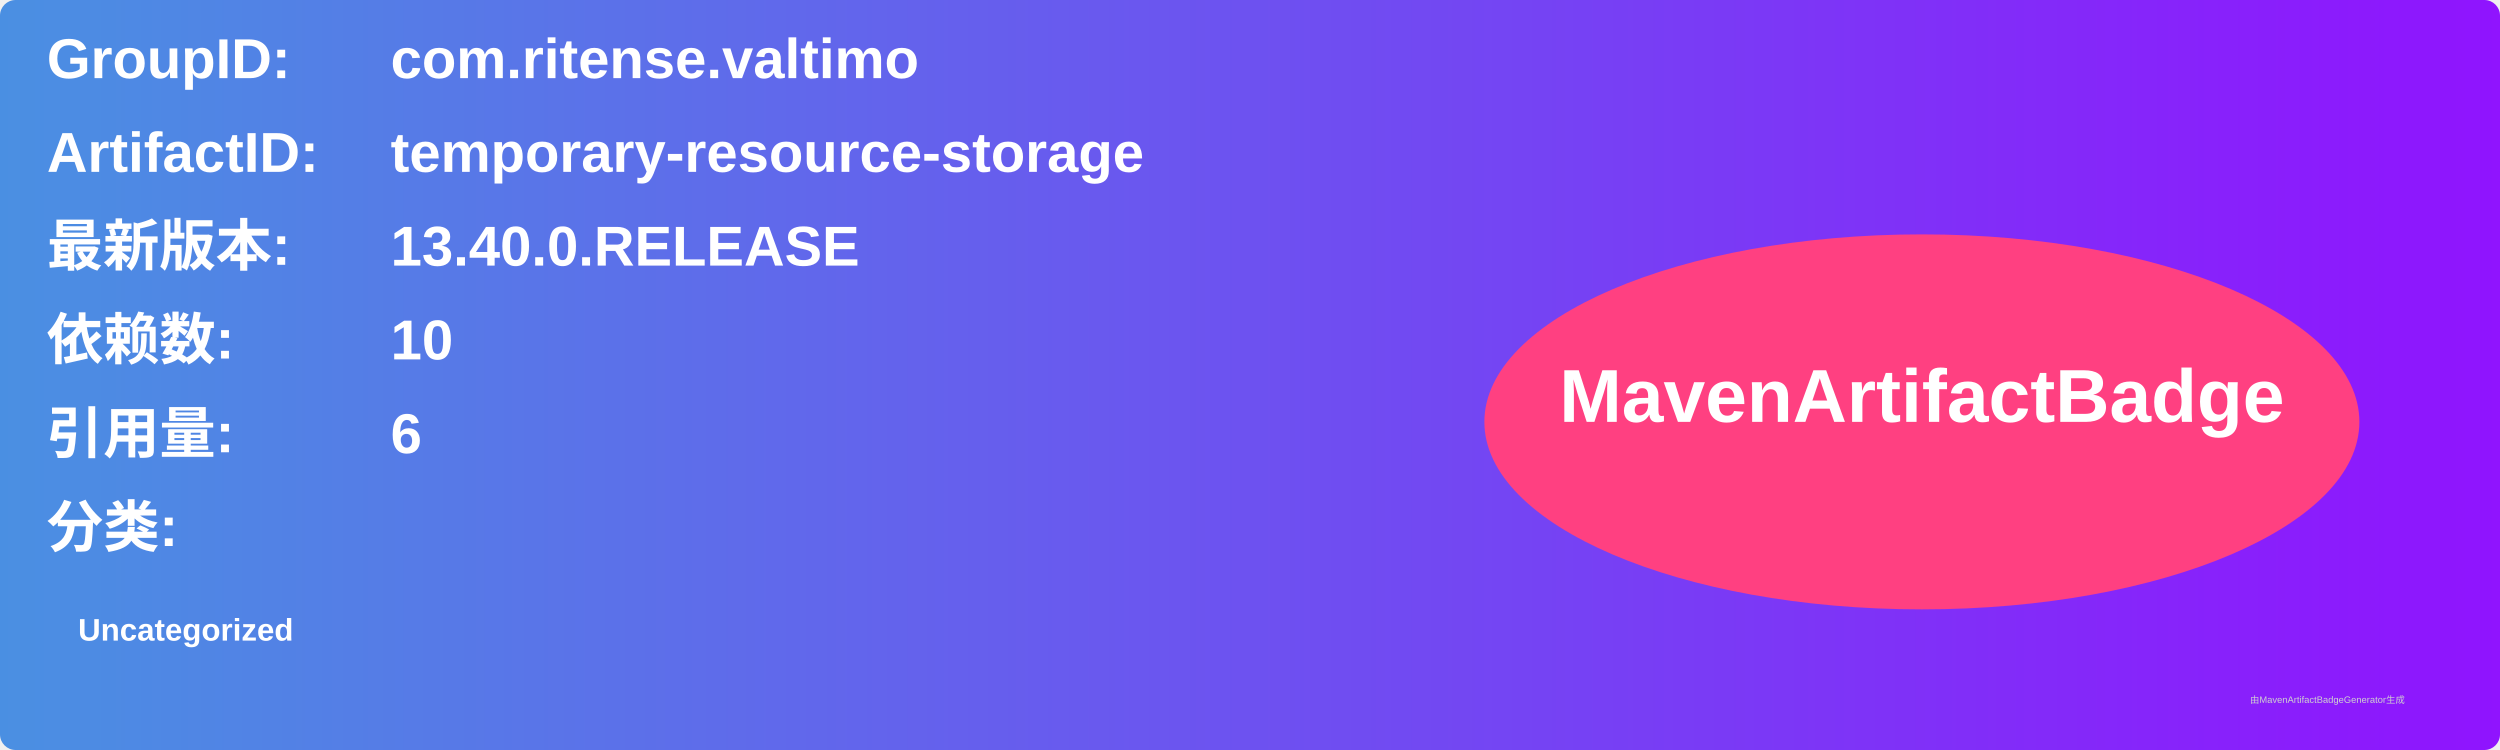
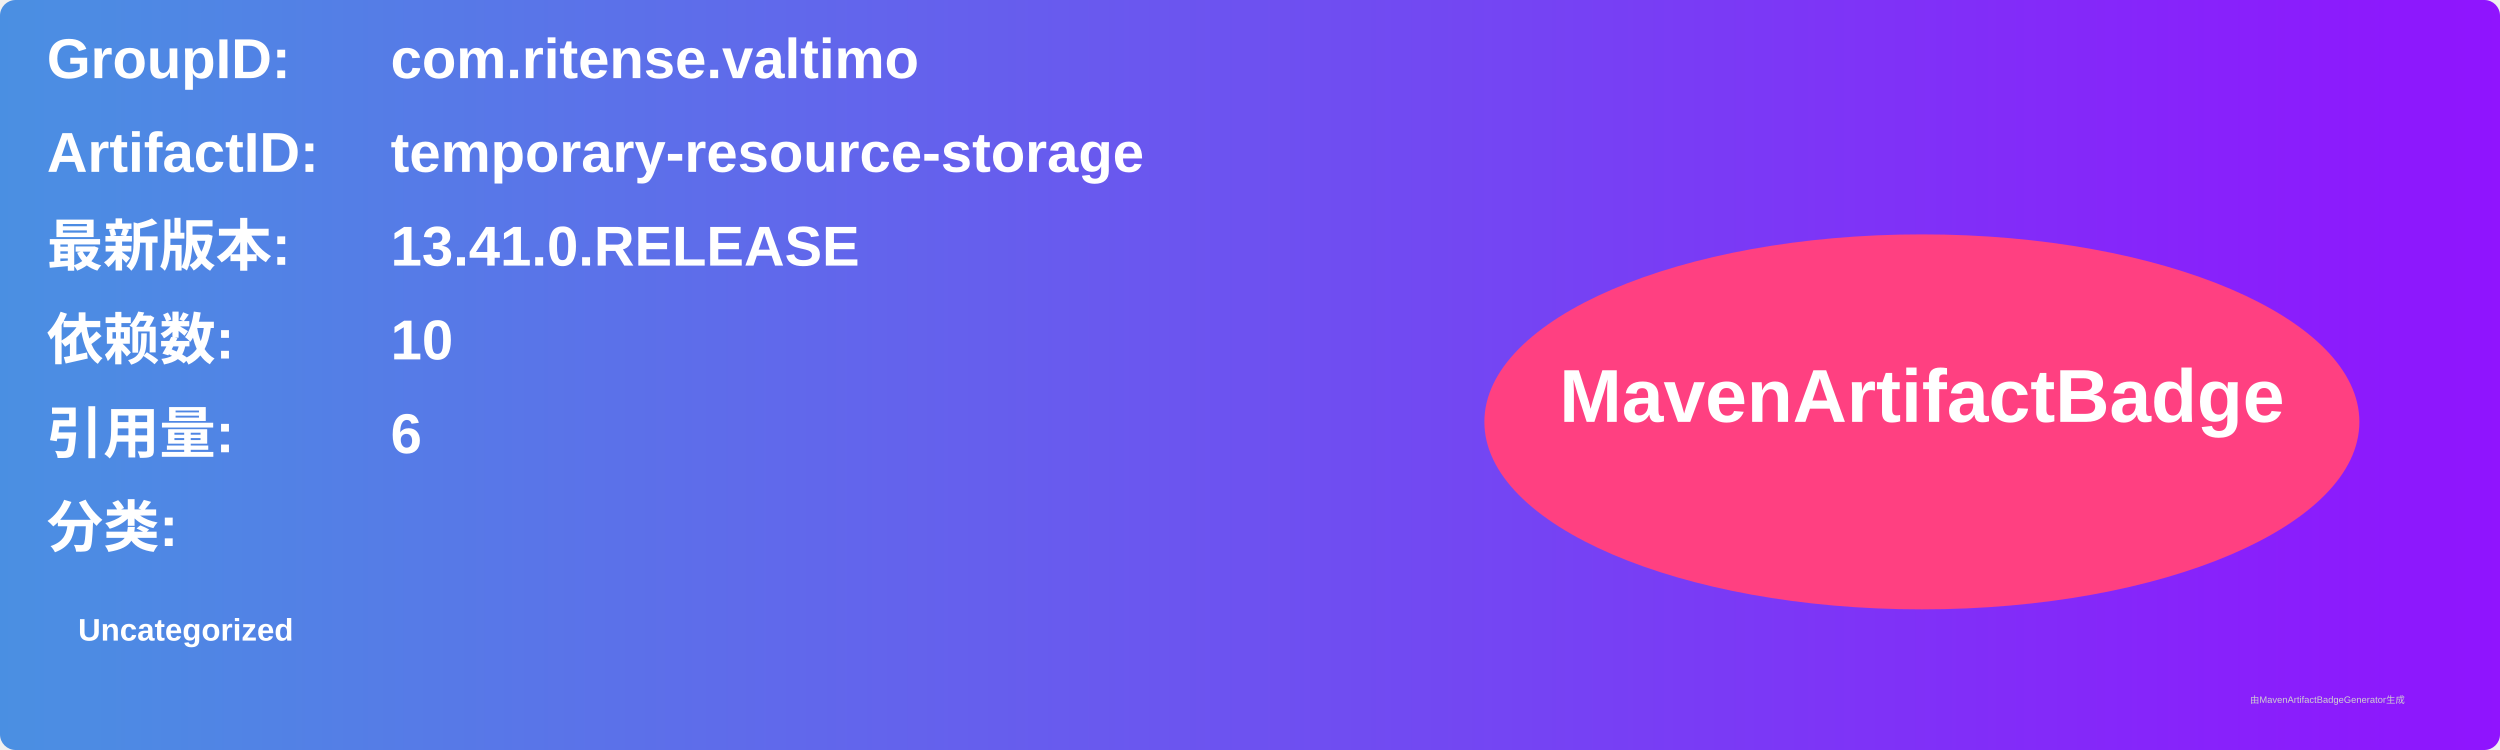
<svg xmlns="http://www.w3.org/2000/svg" width="800" height="240" viewBox="0 0 800 240">
  <linearGradient id="grad" x1="0%" y1="0%" x2="100%" y2="0%">
    <stop offset="0%" stop-color="#4a90e2" />
    <stop offset="100%" stop-color="#9013fe" />
  </linearGradient>
  <rect width="100%" height="100%" rx="5" ry="5" fill="url(#grad)" />
  <g transform="translate(15, 15)">
    <text x="0" y="10" font-family="Arial" font-size="18" fill="white" font-weight="bold" width="260">GroupID:</text>
    <text x="110" y="10" font-family="Arial" font-size="18" fill="white" font-weight="bold" width="460">com.ritense.valtimo</text>
    <text x="0" y="40" font-family="Arial" font-size="18" fill="white" font-weight="bold" width="260">ArtifactID:</text>
    <text x="110" y="40" font-family="Arial" font-size="18" fill="white" font-weight="bold" width="460">temporary-resource-storage</text>
    <text x="0" y="70" font-family="Arial" font-size="18" fill="white" font-weight="bold">最新版本:</text>
    <text x="110" y="70" font-family="Arial" font-size="18" fill="white" font-weight="bold">
-       <tspan font-weight="bold">13.40.0.RELEASE</tspan>
+       <tspan font-weight="bold">13.41.0.RELEASE</tspan>
    </text>
    <text x="0" y="100" font-family="Arial" font-size="18" fill="white" font-weight="bold">依赖数: </text>
    <text x="110" y="100" font-family="Arial" font-size="18" fill="white">
      <tspan font-weight="bold">10</tspan>
    </text>
    <text x="0" y="130" font-family="Arial" font-size="18" fill="white" font-weight="bold">引用量: </text>
    <text x="110" y="130" font-family="Arial" font-size="18" fill="white">
      <tspan font-weight="bold">6</tspan>
    </text>
    <text x="0" y="160" font-family="Arial" font-size="18" fill="white" font-weight="bold">分类:</text>
    <text x="10" y="190" font-family="Arial" font-size="10" fill="white">
      <tspan font-weight="bold">Uncategorized</tspan>
    </text>
    <ellipse cx="600" cy="120" rx="140" ry="60" fill="#ff4081" />
    <text x="600" y="120" text-anchor="middle" font-family="Arial" font-size="24" fill="white" font-weight="bold">MavenArtifactBadge</text>
  </g>
  <text x="720" y="225" font-family="Arial" font-size="3" fill="#d0d0d0">由MavenArtifactBadgeGenerator生成</text>
</svg>
